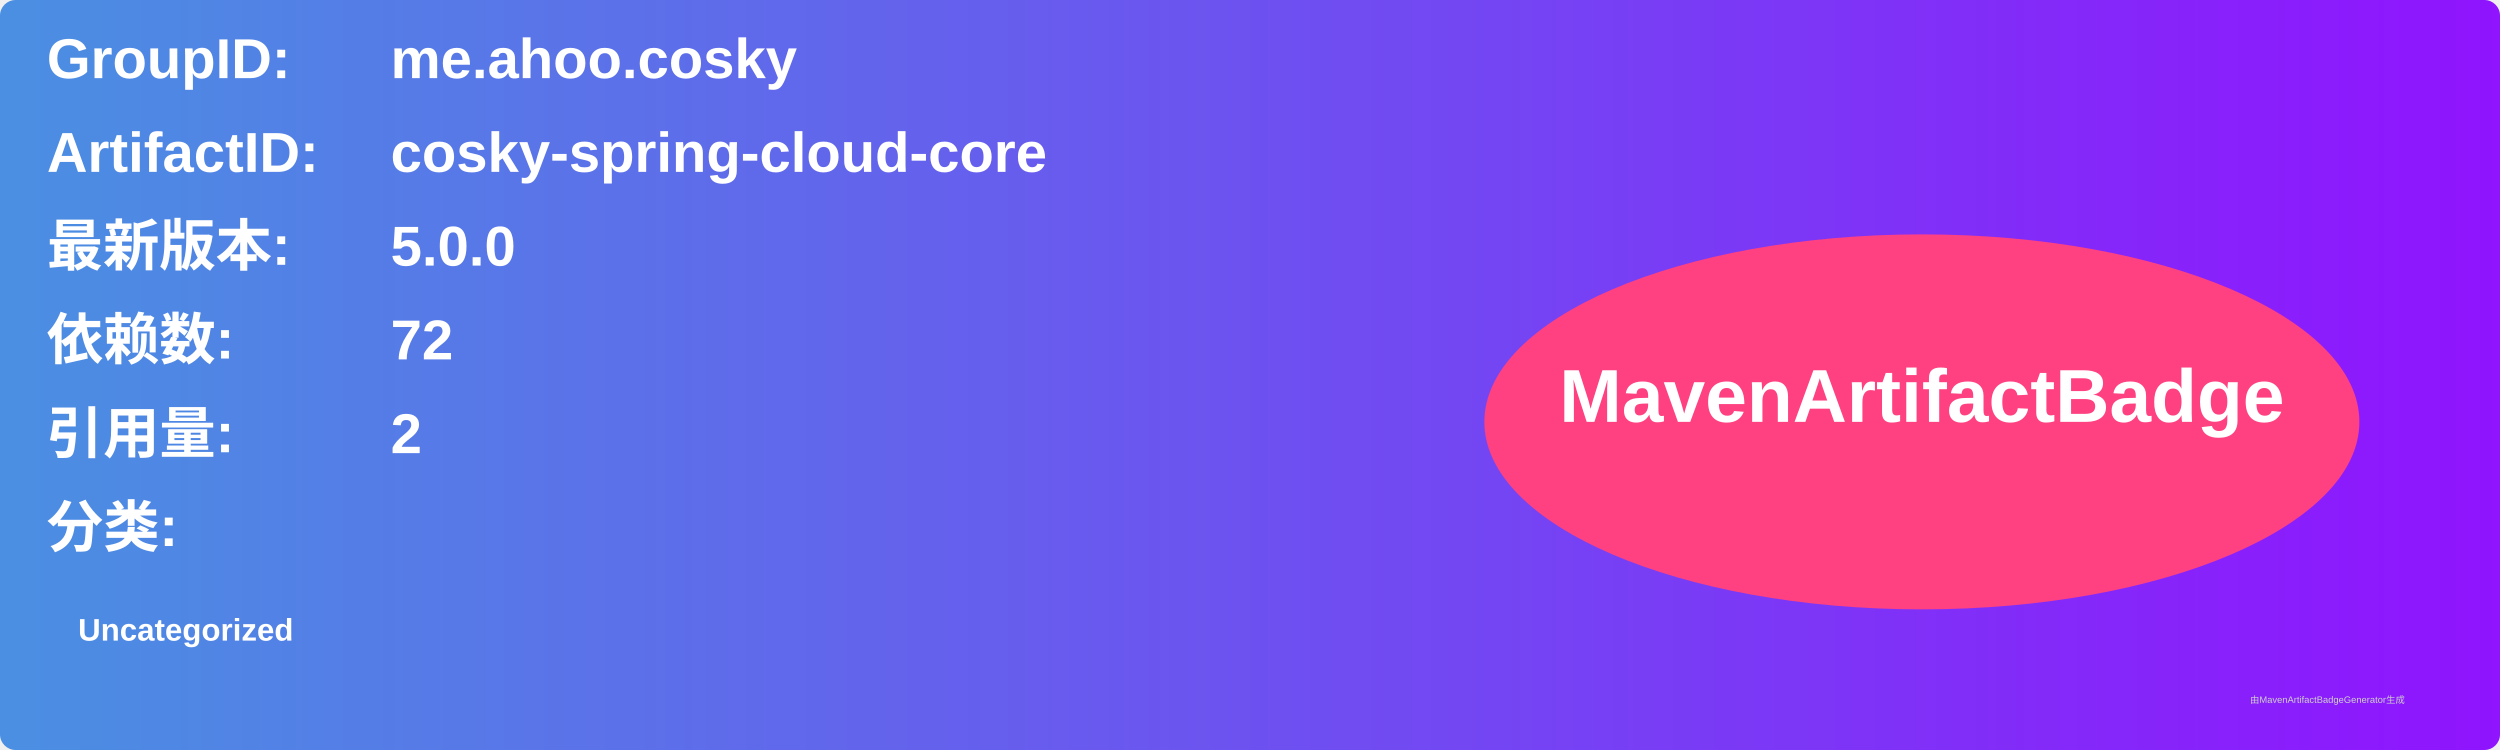
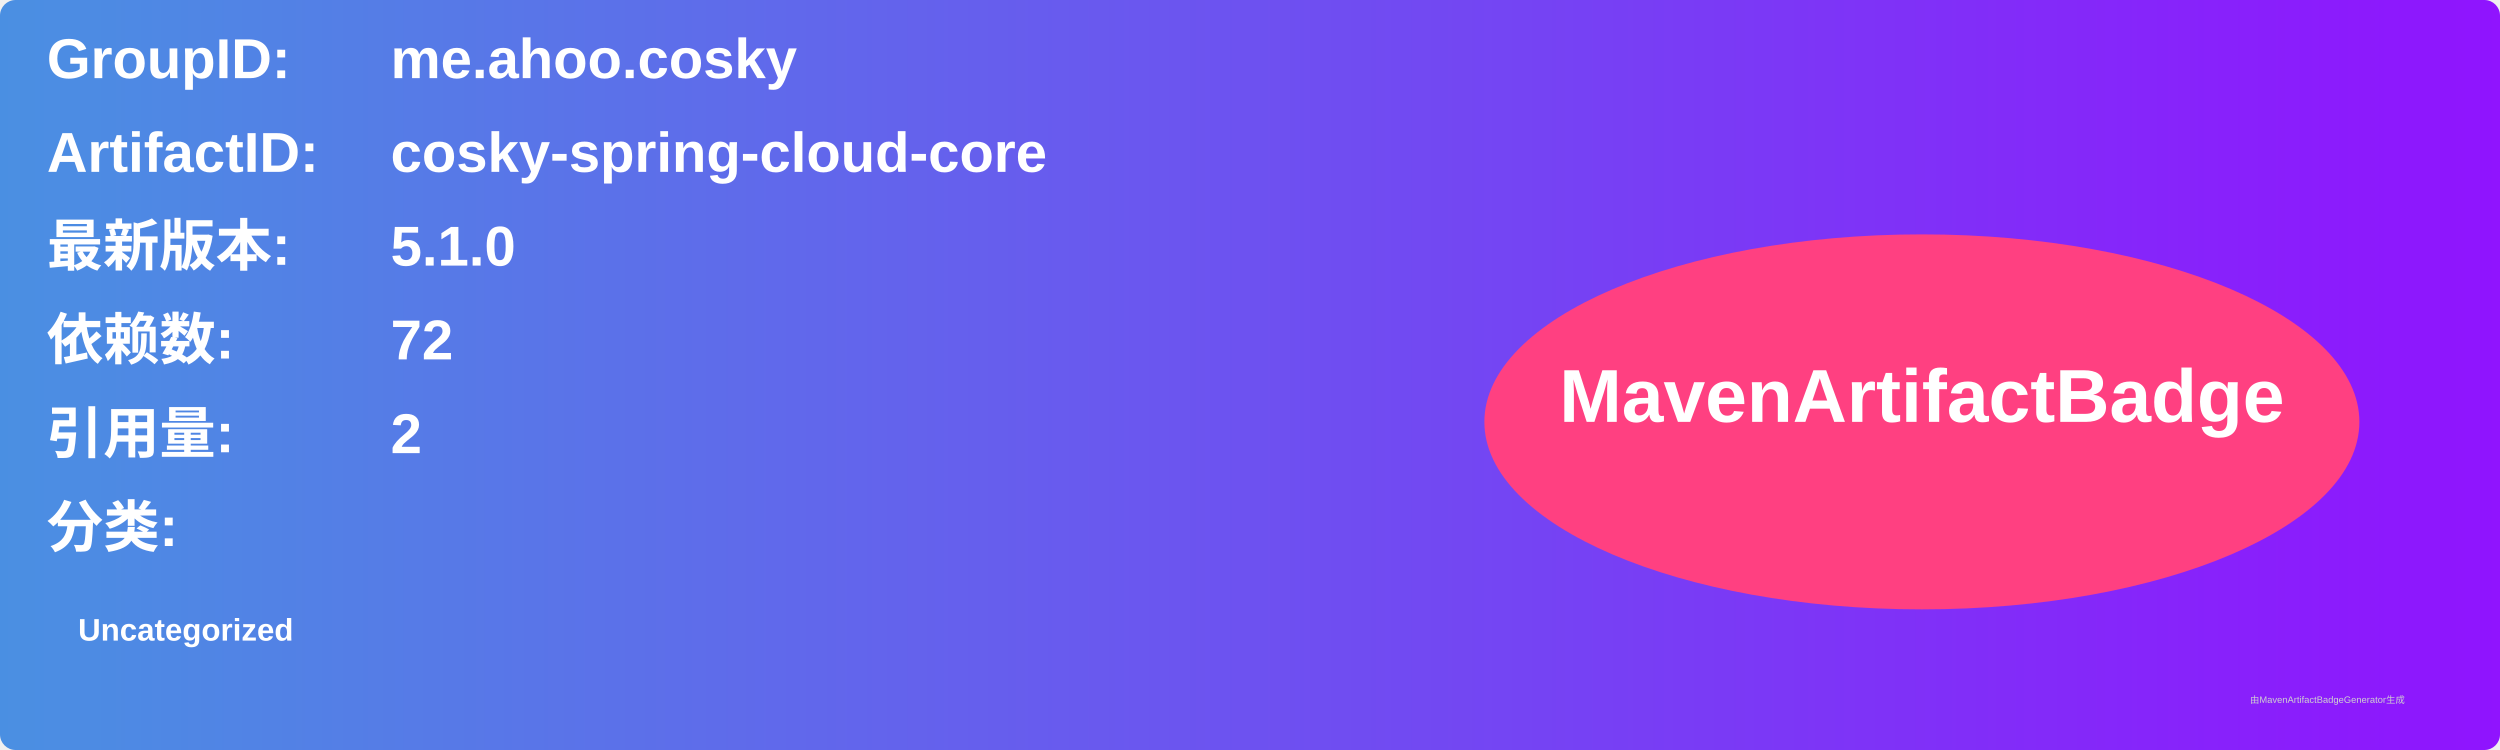
<svg xmlns="http://www.w3.org/2000/svg" width="800" height="240" viewBox="0 0 800 240">
  <linearGradient id="grad" x1="0%" y1="0%" x2="100%" y2="0%">
    <stop offset="0%" stop-color="#4a90e2" />
    <stop offset="100%" stop-color="#9013fe" />
  </linearGradient>
  <rect width="100%" height="100%" rx="5" ry="5" fill="url(#grad)" />
  <g transform="translate(15, 15)">
    <text x="0" y="10" font-family="Arial" font-size="18" fill="white" font-weight="bold" width="260">GroupID:</text>
    <text x="110" y="10" font-family="Arial" font-size="18" fill="white" font-weight="bold" width="460">me.ahoo.cosky</text>
    <text x="0" y="40" font-family="Arial" font-size="18" fill="white" font-weight="bold" width="260">ArtifactID:</text>
    <text x="110" y="40" font-family="Arial" font-size="18" fill="white" font-weight="bold" width="460">cosky-spring-cloud-core</text>
    <text x="0" y="70" font-family="Arial" font-size="18" fill="white" font-weight="bold">最新版本:</text>
    <text x="110" y="70" font-family="Arial" font-size="18" fill="white" font-weight="bold">
-       <tspan font-weight="bold">5.0.0</tspan>
+       <tspan font-weight="bold">5.1.0</tspan>
    </text>
    <text x="0" y="100" font-family="Arial" font-size="18" fill="white" font-weight="bold">依赖数: </text>
    <text x="110" y="100" font-family="Arial" font-size="18" fill="white">
      <tspan font-weight="bold">72</tspan>
    </text>
    <text x="0" y="130" font-family="Arial" font-size="18" fill="white" font-weight="bold">引用量: </text>
    <text x="110" y="130" font-family="Arial" font-size="18" fill="white">
      <tspan font-weight="bold">2</tspan>
    </text>
    <text x="0" y="160" font-family="Arial" font-size="18" fill="white" font-weight="bold">分类:</text>
    <text x="10" y="190" font-family="Arial" font-size="10" fill="white">
      <tspan font-weight="bold">Uncategorized</tspan>
    </text>
    <ellipse cx="600" cy="120" rx="140" ry="60" fill="#ff4081" />
    <text x="600" y="120" text-anchor="middle" font-family="Arial" font-size="24" fill="white" font-weight="bold">MavenArtifactBadge</text>
  </g>
  <text x="720" y="225" font-family="Arial" font-size="3" fill="#d0d0d0">由MavenArtifactBadgeGenerator生成</text>
</svg>
